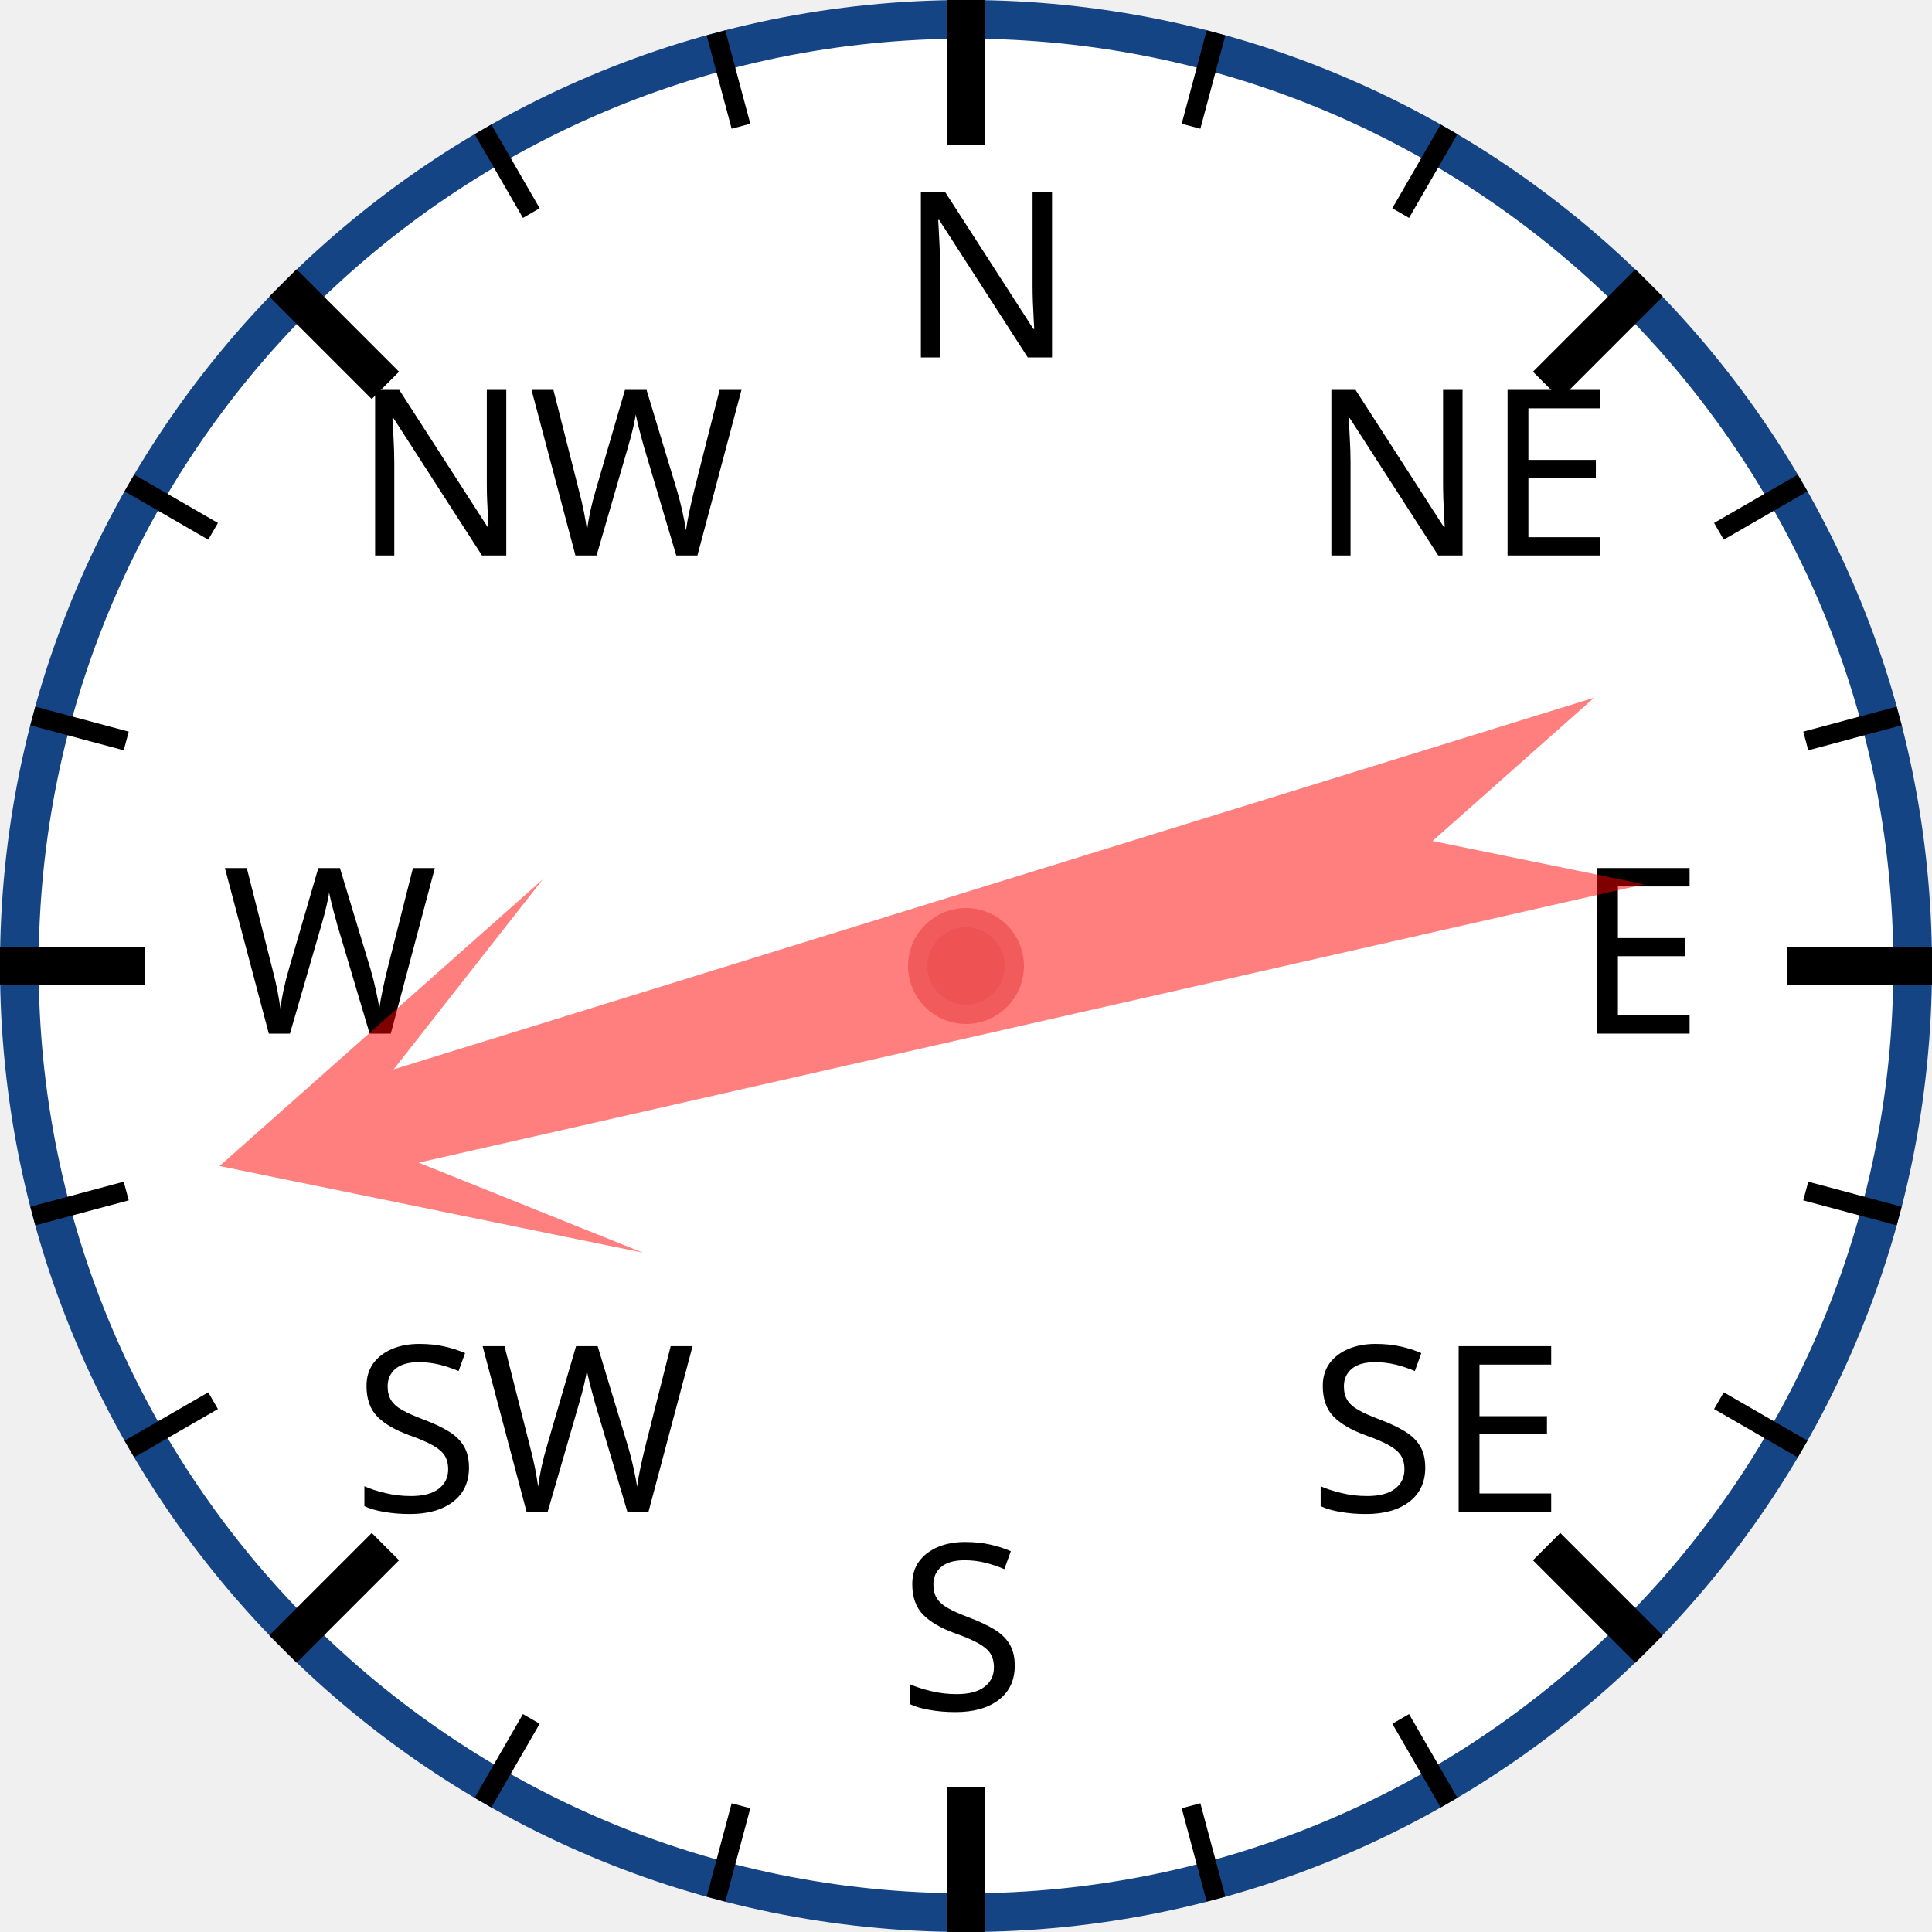
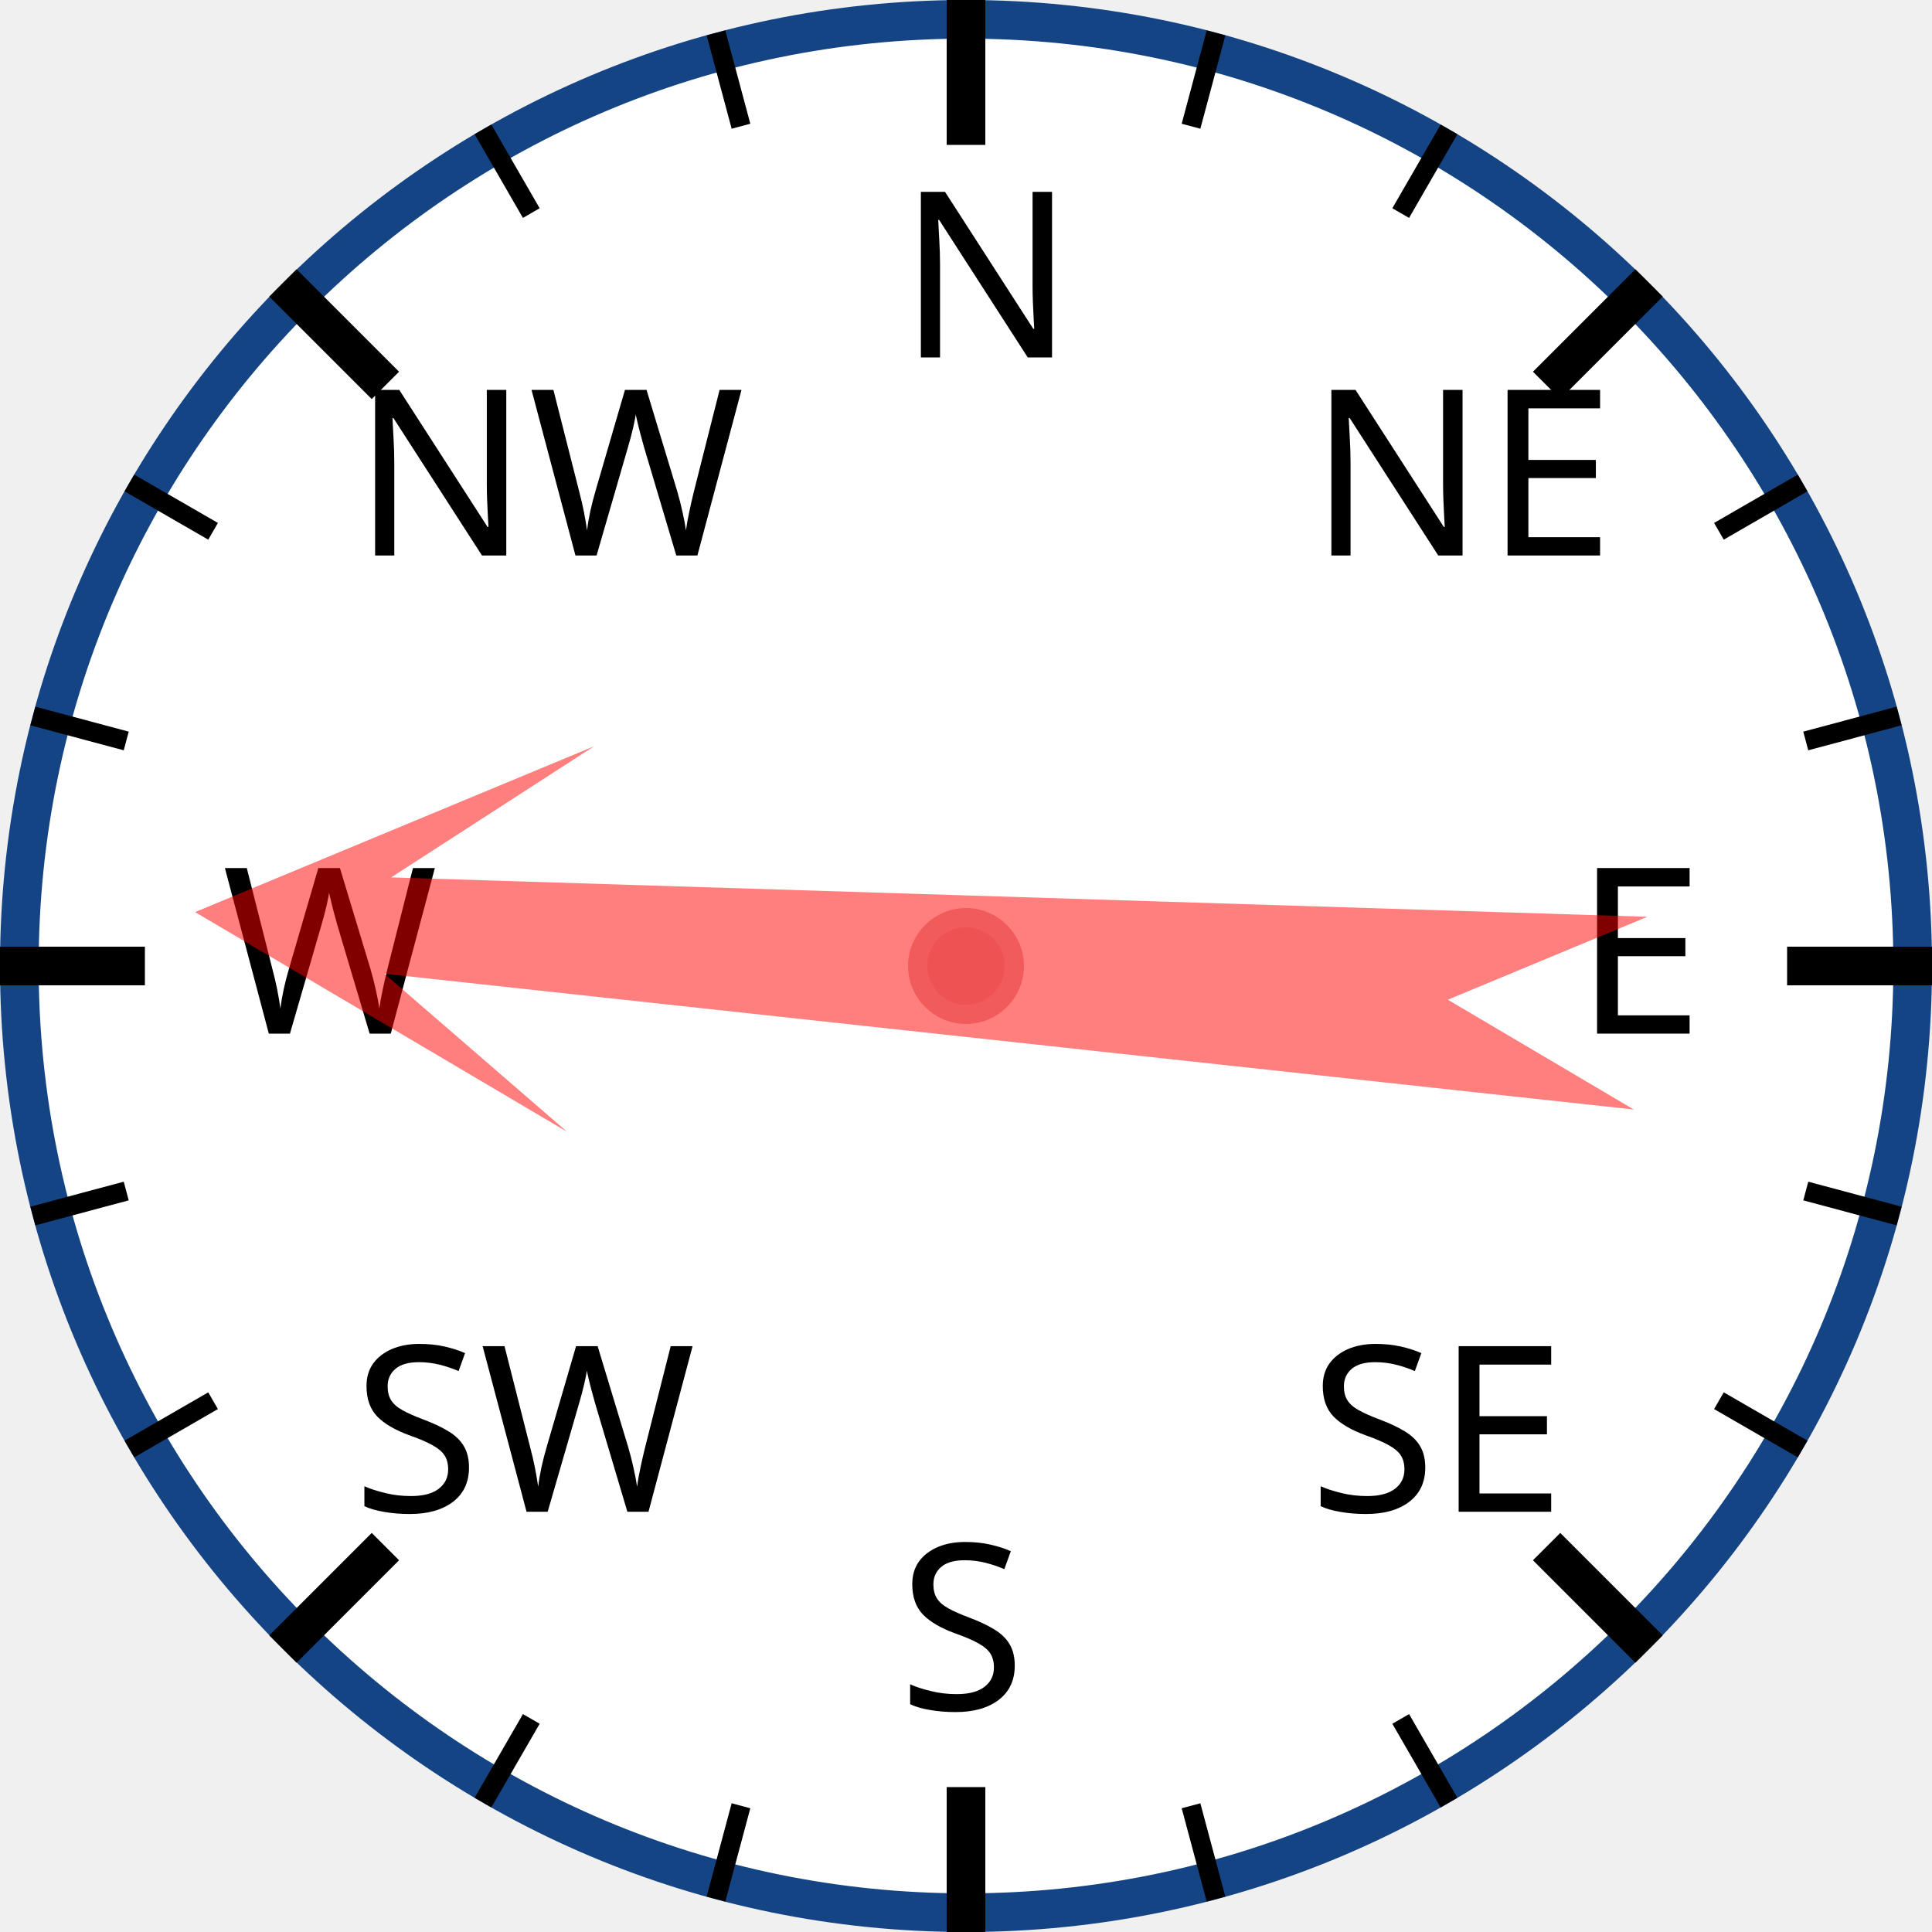
<svg xmlns="http://www.w3.org/2000/svg" width="120px" height="120px" viewBox="0 0 200 200">
  <circle cx="100" cy="100" r="98" style="fill: white; stroke: #154485; stroke-width: 4;" />
  <text x="93.0" y="37.0" style="font-family: sans-serif; font-size: 18pt;">N</text>
  <line x1="100.0" y1="0.0" x2="100.0" y2="15.0" style="stroke: black; stroke-width: 4;" />
  <line x1="74.118" y1="3.407" x2="76.706" y2="13.067" style="stroke: black; stroke-width: 2;" />
  <line x1="50" y1="13.397" x2="55" y2="22.058" style="stroke: black; stroke-width: 2;" />
  <text x="36.503" y="57.503" style="font-family: sans-serif; font-size: 18pt;">NW</text>
  <line x1="29.289" y1="29.289" x2="39.896" y2="39.896" style="stroke: black; stroke-width: 4;" />
  <line x1="13.397" y1="50" x2="22.058" y2="55" style="stroke: black; stroke-width: 2;" />
  <line x1="3.407" y1="74.118" x2="13.067" y2="76.706" style="stroke: black; stroke-width: 2;" />
  <text x="23.0" y="107.0" style="font-family: sans-serif; font-size: 18pt;">W</text>
  <line x1="0.0" y1="100.0" x2="15.0" y2="100.0" style="stroke: black; stroke-width: 4;" />
  <line x1="3.407" y1="125.882" x2="13.067" y2="123.294" style="stroke: black; stroke-width: 2;" />
  <line x1="13.397" y1="150" x2="22.058" y2="145" style="stroke: black; stroke-width: 2;" />
  <text x="36.503" y="156.497" style="font-family: sans-serif; font-size: 18pt;">SW</text>
  <line x1="29.289" y1="170.711" x2="39.896" y2="160.104" style="stroke: black; stroke-width: 4;" />
  <line x1="50" y1="186.603" x2="55" y2="177.942" style="stroke: black; stroke-width: 2;" />
  <line x1="74.118" y1="196.593" x2="76.706" y2="186.933" style="stroke: black; stroke-width: 2;" />
  <text x="93" y="177.0" style="font-family: sans-serif; font-size: 18pt;">S</text>
  <line x1="100" y1="200.0" x2="100" y2="185.0" style="stroke: black; stroke-width: 4;" />
  <line x1="125.882" y1="196.593" x2="123.294" y2="186.933" style="stroke: black; stroke-width: 2;" />
  <line x1="150.0" y1="186.603" x2="145.0" y2="177.942" style="stroke: black; stroke-width: 2;" />
  <text x="135.497" y="156.497" style="font-family: sans-serif; font-size: 18pt;">SE</text>
  <line x1="170.711" y1="170.711" x2="160.104" y2="160.104" style="stroke: black; stroke-width: 4;" />
  <line x1="186.603" y1="150" x2="177.942" y2="145" style="stroke: black; stroke-width: 2;" />
  <line x1="196.593" y1="125.882" x2="186.933" y2="123.294" style="stroke: black; stroke-width: 2;" />
  <text x="163.0" y="107" style="font-family: sans-serif; font-size: 18pt;">E</text>
  <line x1="200.0" y1="100" x2="185.0" y2="100" style="stroke: black; stroke-width: 4;" />
  <line x1="196.593" y1="74.118" x2="186.933" y2="76.706" style="stroke: black; stroke-width: 2;" />
  <line x1="186.603" y1="50" x2="177.942" y2="55" style="stroke: black; stroke-width: 2;" />
  <text x="135.497" y="57.503" style="font-family: sans-serif; font-size: 18pt;">NE</text>
  <line x1="170.711" y1="29.289" x2="160.104" y2="39.896" style="stroke: black; stroke-width: 4;" />
  <line x1="150" y1="13.397" x2="145" y2="22.058" style="stroke: black; stroke-width: 2;" />
  <line x1="125.882" y1="3.407" x2="123.294" y2="13.067" style="stroke: black; stroke-width: 2;" />
-   <polygon points="100 20 120 60 105 40 110 170 100 150 90 170 95 40 80 60" style="fill: red; fill-opacity: 0.5;" transform="rotate(255,100,100)" />
+   <polygon points="100 20 120 60 105 40 110 170 100 150 90 170 95 40 80 60" style="fill: red; fill-opacity: 0.5;" transform="rotate(274,100,100)" />
  <circle cx="100" cy="100" r="5" style="fill: #EE5252; stroke: #F25B5B; stroke-width: 2;" />
</svg>
